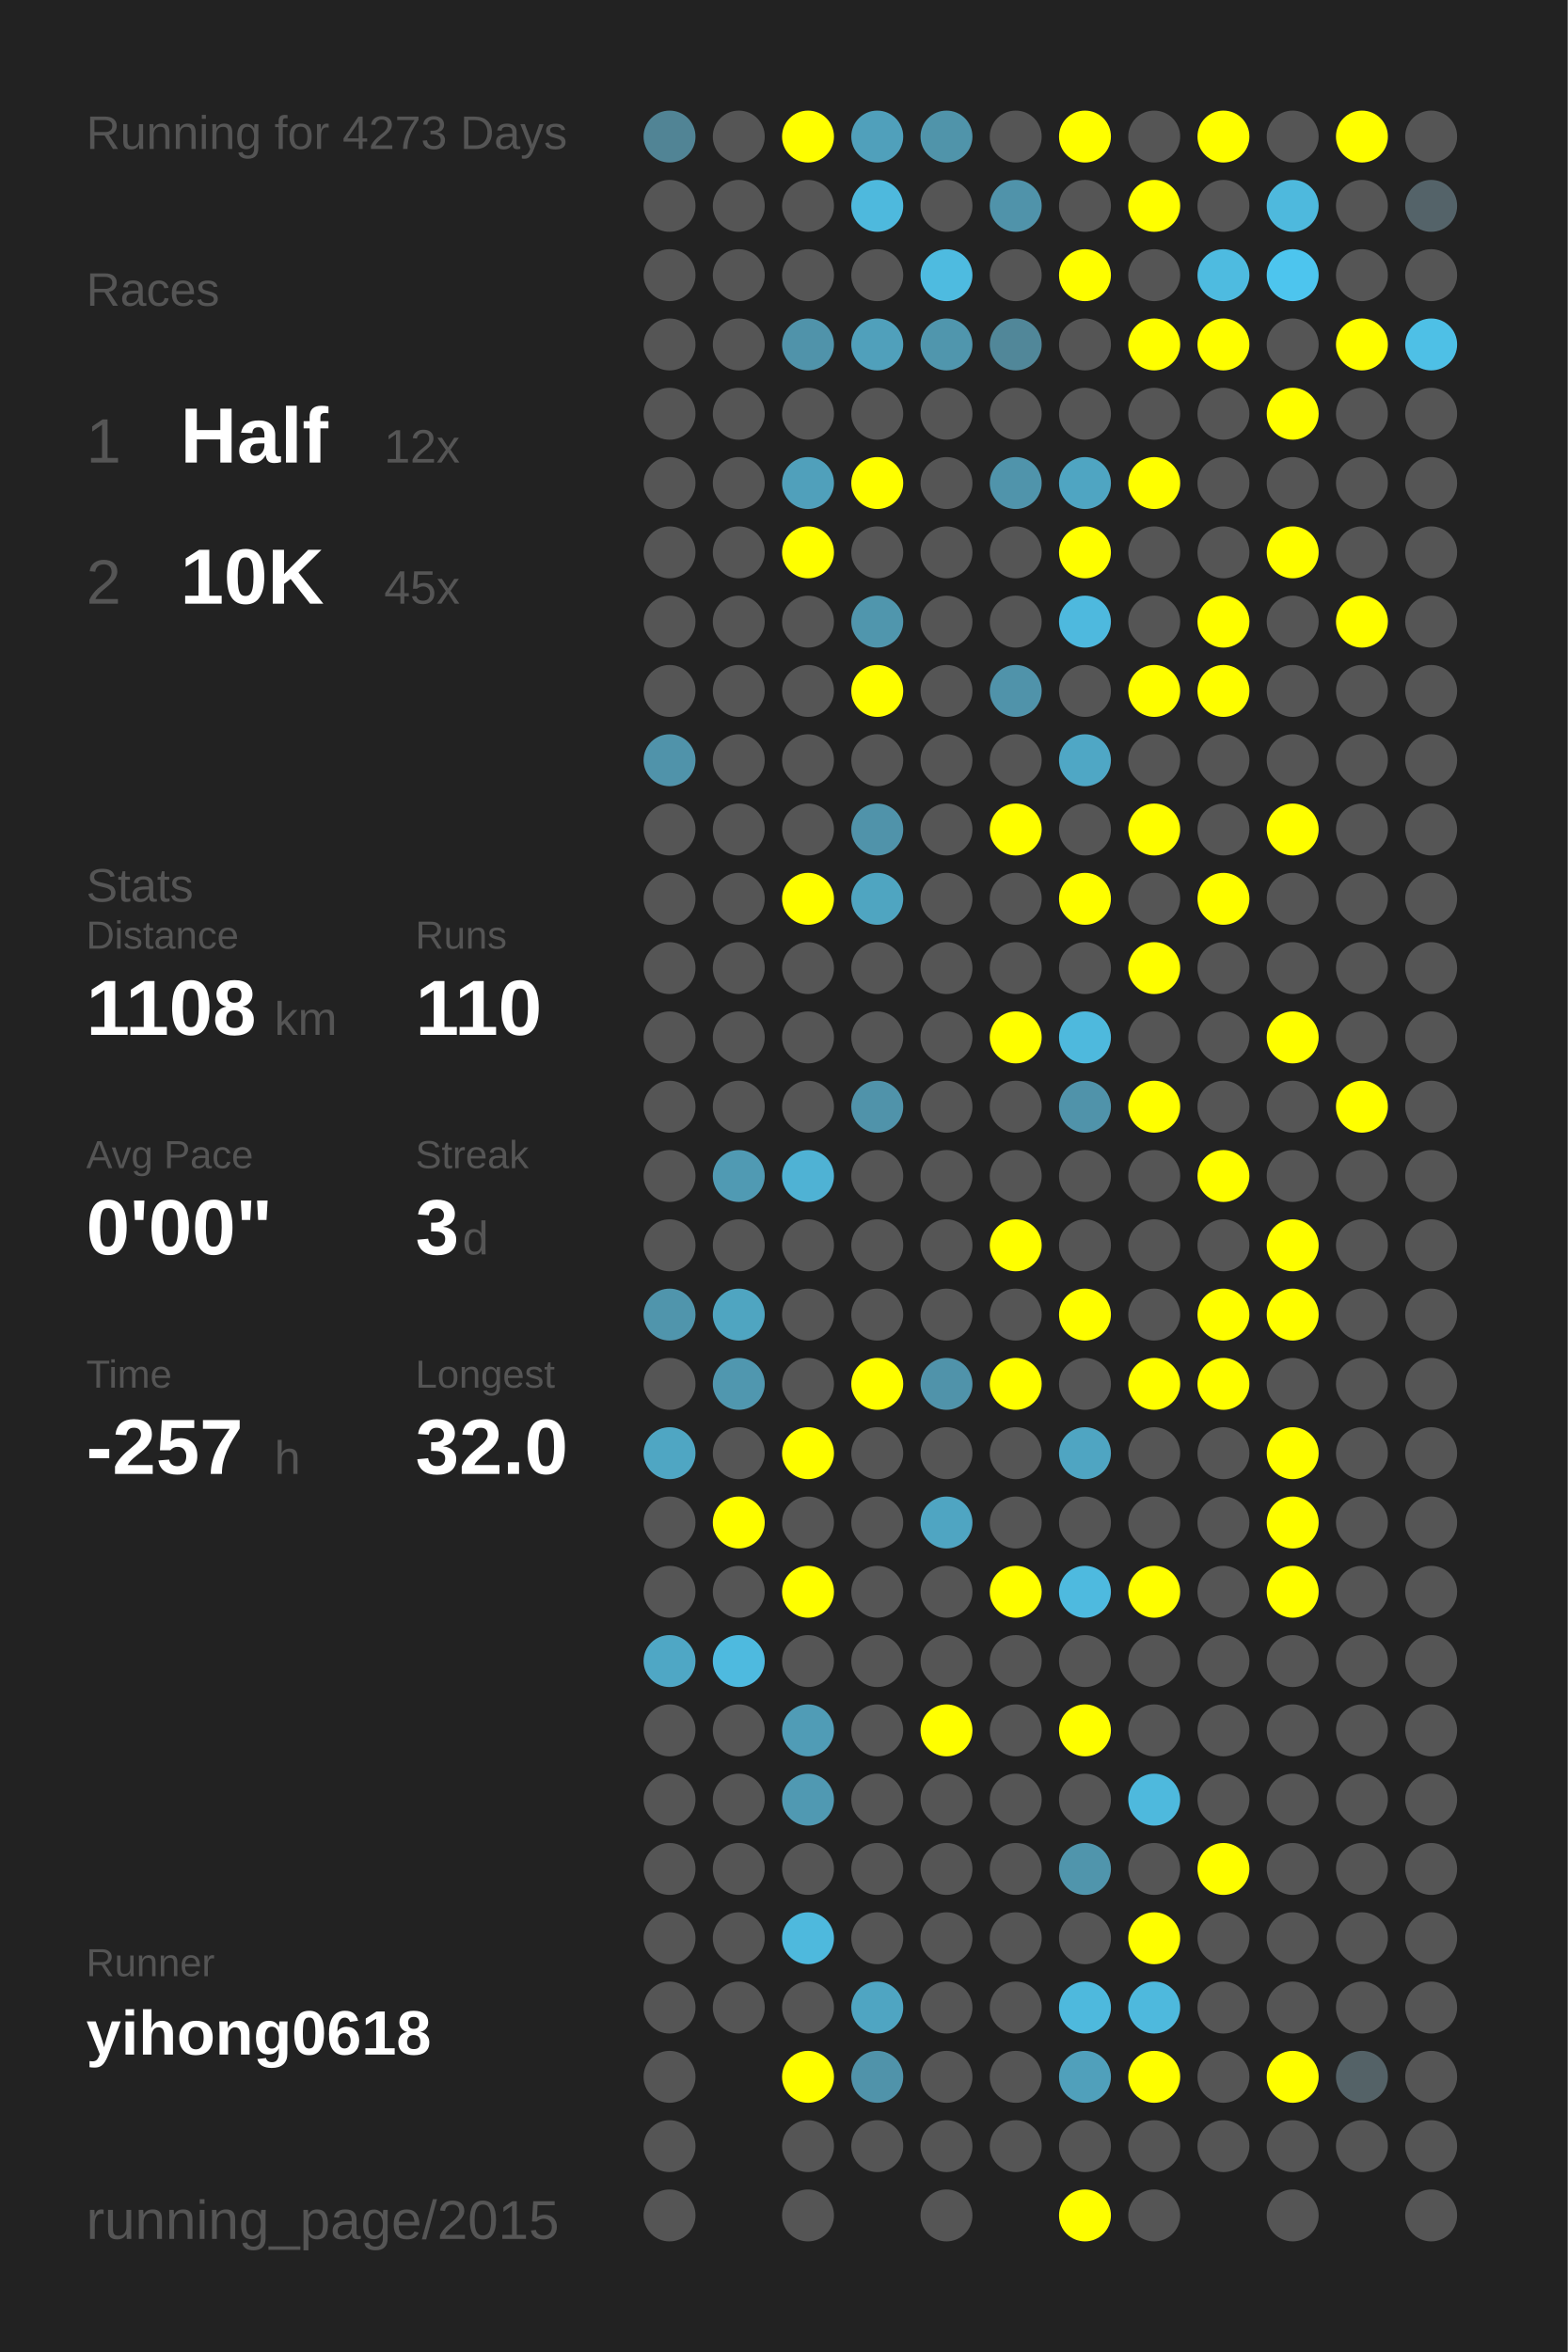
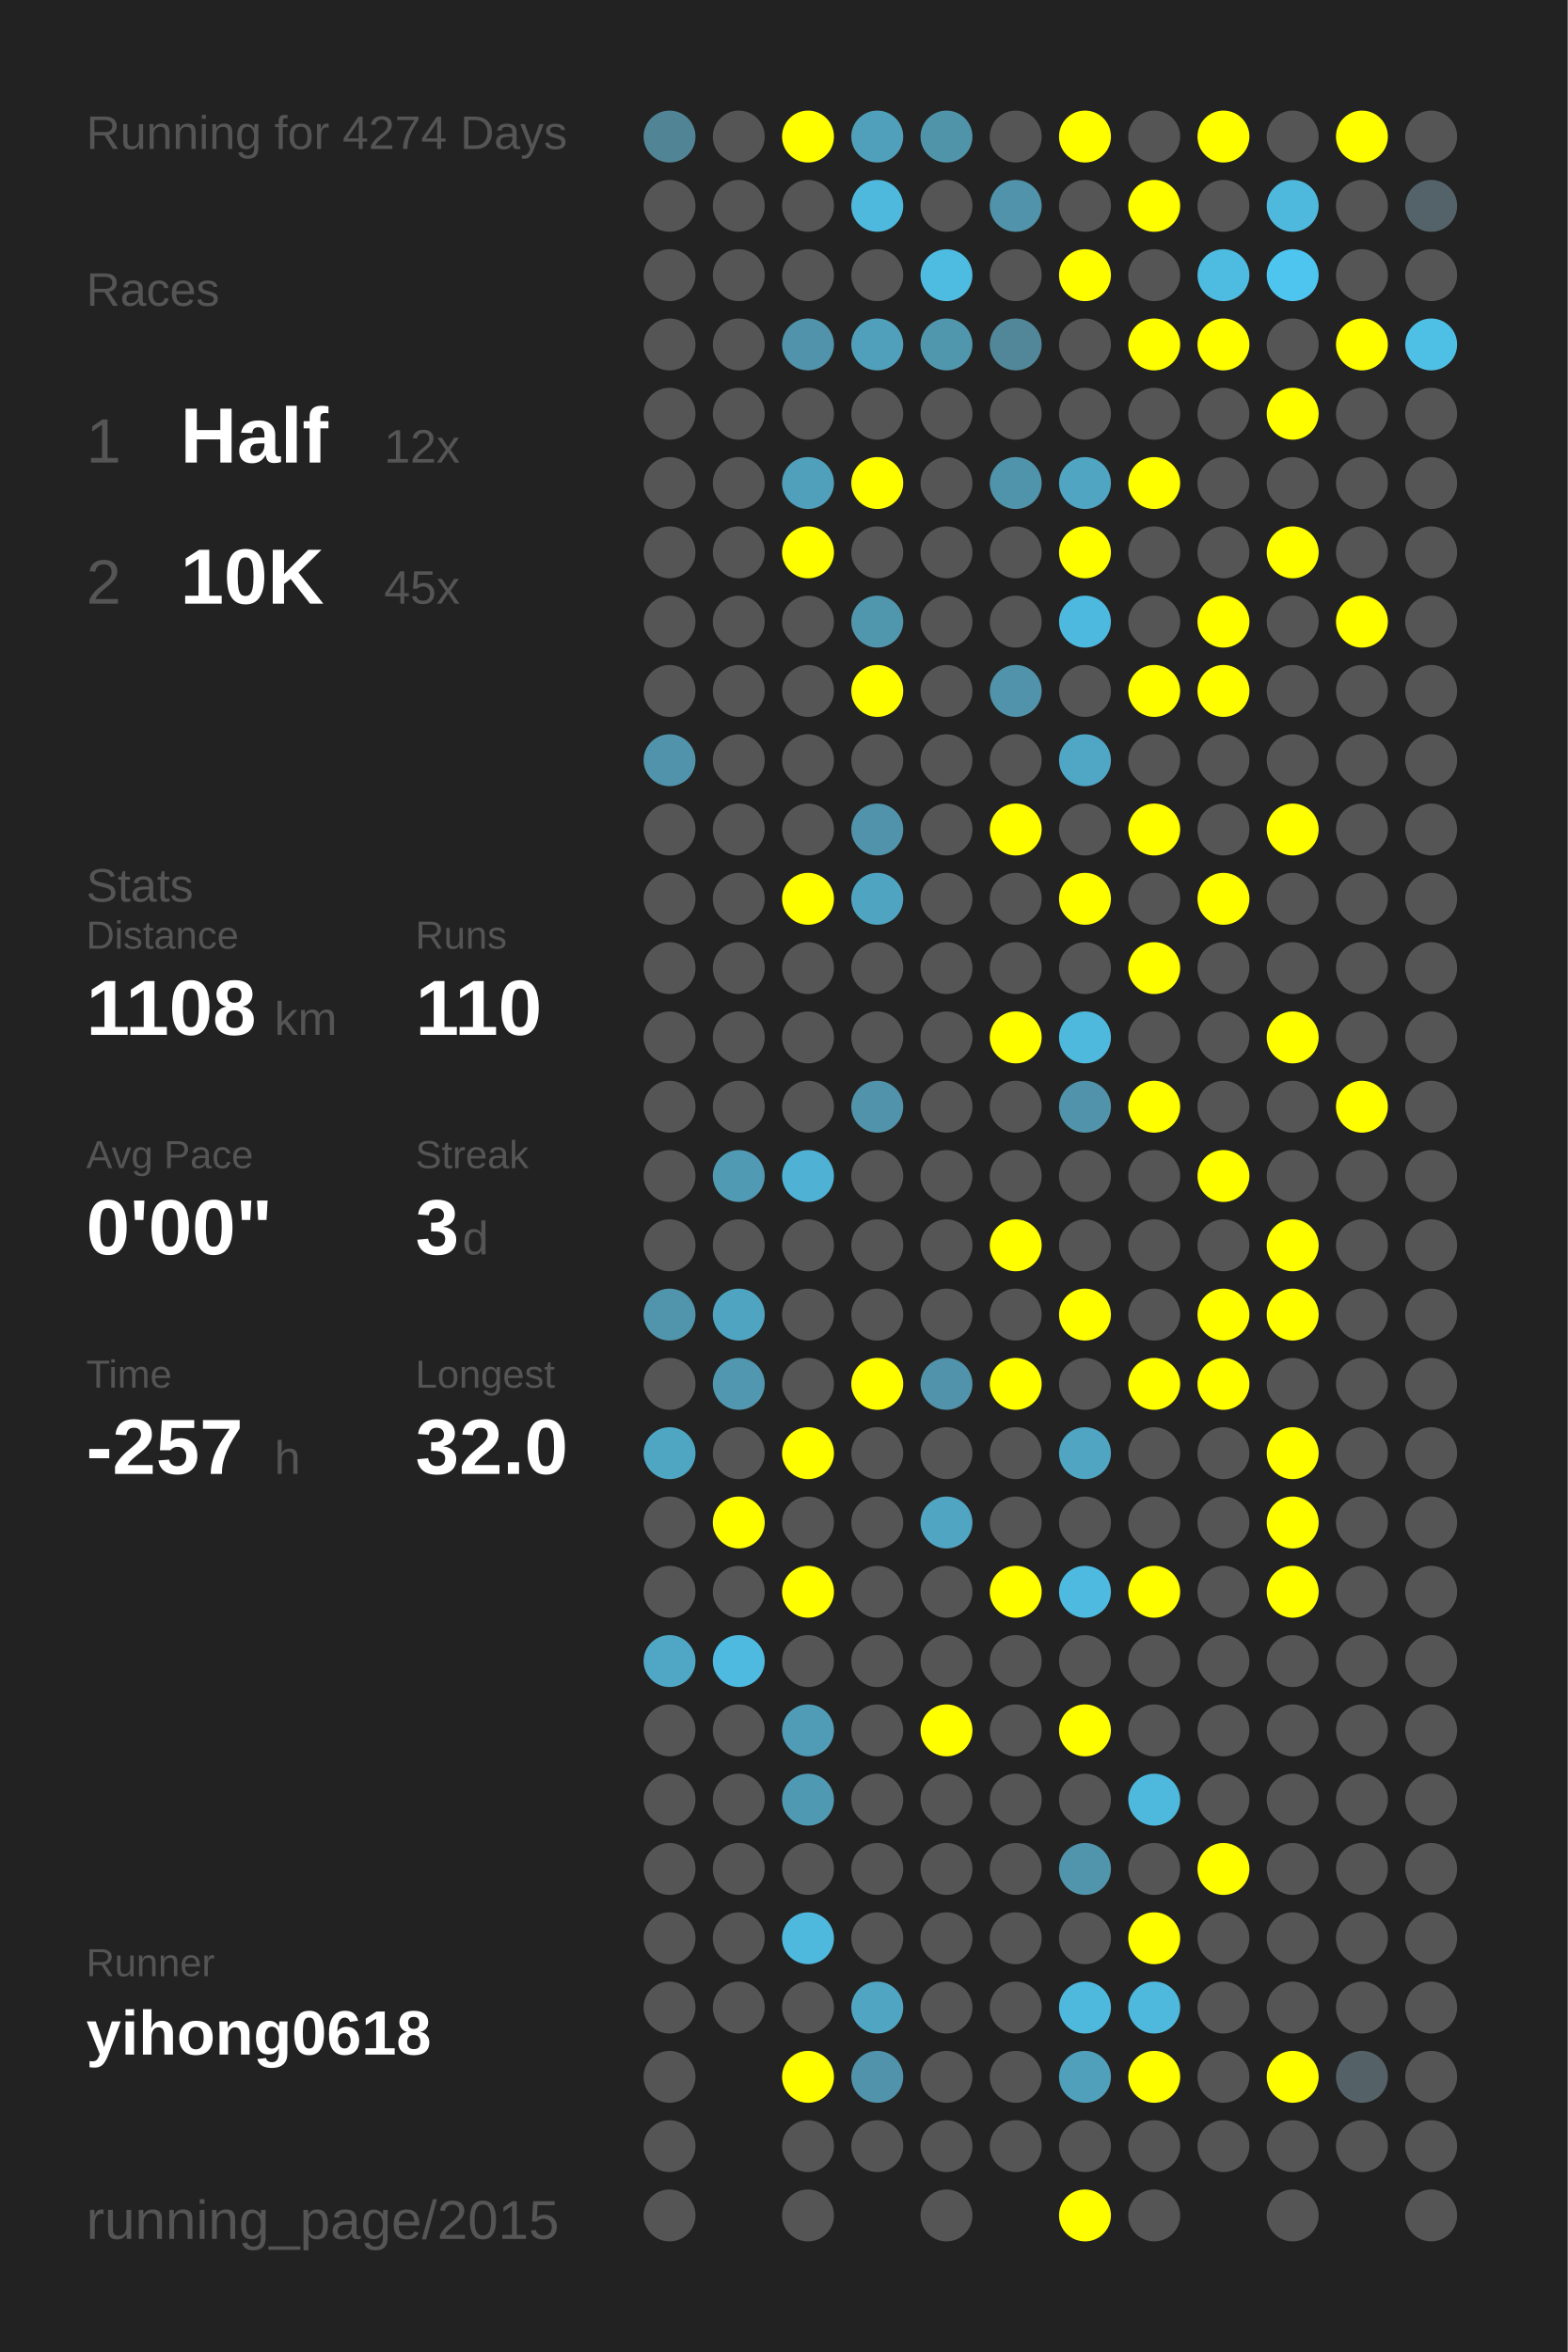
<svg xmlns="http://www.w3.org/2000/svg" baseProfile="full" height="300mm" version="1.1" viewBox="0,0,200,300" width="200mm">
  <defs />
  <rect fill="#222222" height="300" width="200" x="0" y="0" />
-   <text fill="#555555" style="font-size:6px; font-family:Arial;" x="11" y="19">Running for 4273 Days</text>
+   <text fill="#555555" style="font-size:6px; font-family:Arial;" x="11" y="19">Running for 4274 Days</text>
  <text fill="#555555" style="font-size:6px; font-family:Arial;" x="11" y="39">Races</text>
  <text fill="#555555" style="font-size:8px; font-family:Arial;" x="11" y="59">1</text>
  <text fill="#FFFFFF" style="font-size:10px; font-family:Arial; font-weight:bold;" x="23" y="59">Half</text>
  <text fill="#555555" style="font-size:6px; font-family:Arial;" x="49" y="59">12x</text>
  <text fill="#555555" style="font-size:8px; font-family:Arial;" x="11" y="77">2</text>
  <text fill="#FFFFFF" style="font-size:10px; font-family:Arial; font-weight:bold;" x="23" y="77">10K</text>
  <text fill="#555555" style="font-size:6px; font-family:Arial;" x="49" y="77">45x</text>
  <text fill="#555555" style="font-size:6px; font-family:Arial;" x="11" y="115">Stats</text>
  <text fill="#555555" style="font-size:5px; font-family:Arial;" x="11" y="121">Distance</text>
  <text fill="#FFFFFF" style="font-size:10px; font-family:Arial; font-weight:bold;" x="11" y="132">1108</text>
  <text fill="#555555" style="font-size:6px; font-family:Arial;" x="35" y="132">km</text>
  <text fill="#555555" style="font-size:5px; font-family:Arial;" x="53" y="121">Runs</text>
  <text fill="#FFFFFF" style="font-size:10px; font-family:Arial; font-weight:bold;" x="53" y="132">110</text>
  <text fill="#555555" style="font-size:5px; font-family:Arial;" x="11" y="149">Avg Pace</text>
  <text fill="#FFFFFF" style="font-size:10px; font-family:Arial; font-weight:bold;" x="11" y="160">0'00"</text>
  <text fill="#555555" style="font-size:5px; font-family:Arial;" x="53" y="149">Streak</text>
  <text fill="#FFFFFF" style="font-size:10px; font-family:Arial; font-weight:bold;" x="53" y="160">3</text>
  <text fill="#555555" style="font-size:6px; font-family:Arial;" x="59" y="160">d</text>
  <text fill="#555555" style="font-size:5px; font-family:Arial;" x="11" y="177">Time</text>
  <text fill="#FFFFFF" style="font-size:10px; font-family:Arial; font-weight:bold;" x="11" y="188">-257</text>
  <text fill="#555555" style="font-size:6px; font-family:Arial;" x="35" y="188">h</text>
  <text fill="#555555" style="font-size:5px; font-family:Arial;" x="53" y="177">Longest</text>
  <text fill="#FFFFFF" style="font-size:10px; font-family:Arial; font-weight:bold;" x="53" y="188">32.0</text>
  <text fill="#555555" style="font-size:5px; font-family:Arial;" x="11" y="252.065">Runner</text>
  <text fill="#FFFFFF" style="font-size:8px; font-family:Arial; font-weight:bold;" x="11" y="262.065">yihong0618</text>
  <text fill="#555555" style="font-size:7px; font-family:Arial;" x="11" y="285.581">running_page/2015</text>
  <circle cx="85.417" cy="17.419" fill="#518495" r="3.312" />
  <circle cx="85.417" cy="26.258" fill="#555555" r="3.312" />
  <circle cx="85.417" cy="35.097" fill="#555555" r="3.312" />
  <circle cx="85.417" cy="43.935" fill="#555555" r="3.312" />
  <circle cx="85.417" cy="52.774" fill="#555555" r="3.312" />
  <circle cx="85.417" cy="61.613" fill="#555555" r="3.312" />
  <circle cx="85.417" cy="70.452" fill="#555555" r="3.312" />
  <circle cx="85.417" cy="79.29" fill="#555555" r="3.312" />
  <circle cx="85.417" cy="88.129" fill="#555555" r="3.312" />
  <circle cx="85.417" cy="96.968" fill="#5093aa" r="3.312" />
  <circle cx="85.417" cy="105.806" fill="#555555" r="3.312" />
  <circle cx="85.417" cy="114.645" fill="#555555" r="3.312" />
  <circle cx="85.417" cy="123.484" fill="#555555" r="3.312" />
  <circle cx="85.417" cy="132.323" fill="#555555" r="3.312" />
  <circle cx="85.417" cy="141.161" fill="#555555" r="3.312" />
  <circle cx="85.417" cy="150" fill="#555555" r="3.312" />
  <circle cx="85.417" cy="158.839" fill="#555555" r="3.312" />
  <circle cx="85.417" cy="167.677" fill="#5095ac" r="3.312" />
  <circle cx="85.417" cy="176.516" fill="#555555" r="3.312" />
  <circle cx="85.417" cy="185.355" fill="#4fa6c3" r="3.312" />
  <circle cx="85.417" cy="194.194" fill="#555555" r="3.312" />
  <circle cx="85.417" cy="203.032" fill="#555555" r="3.312" />
  <circle cx="85.417" cy="211.871" fill="#4fa7c5" r="3.312" />
  <circle cx="85.417" cy="220.71" fill="#555555" r="3.312" />
  <circle cx="85.417" cy="229.548" fill="#555555" r="3.312" />
  <circle cx="85.417" cy="238.387" fill="#555555" r="3.312" />
  <circle cx="85.417" cy="247.226" fill="#555555" r="3.312" />
  <circle cx="85.417" cy="256.065" fill="#555555" r="3.312" />
  <circle cx="85.417" cy="264.903" fill="#555555" r="3.312" />
  <circle cx="85.417" cy="273.742" fill="#555555" r="3.312" />
  <circle cx="85.417" cy="282.581" fill="#555555" r="3.312" />
  <circle cx="94.25" cy="17.419" fill="#555555" r="3.312" />
  <circle cx="94.25" cy="26.258" fill="#555555" r="3.312" />
  <circle cx="94.25" cy="35.097" fill="#555555" r="3.312" />
  <circle cx="94.25" cy="43.935" fill="#555555" r="3.312" />
  <circle cx="94.25" cy="52.774" fill="#555555" r="3.312" />
  <circle cx="94.25" cy="61.613" fill="#555555" r="3.312" />
  <circle cx="94.25" cy="70.452" fill="#555555" r="3.312" />
  <circle cx="94.25" cy="79.29" fill="#555555" r="3.312" />
  <circle cx="94.25" cy="88.129" fill="#555555" r="3.312" />
  <circle cx="94.25" cy="96.968" fill="#555555" r="3.312" />
  <circle cx="94.25" cy="105.806" fill="#555555" r="3.312" />
  <circle cx="94.25" cy="114.645" fill="#555555" r="3.312" />
  <circle cx="94.25" cy="123.484" fill="#555555" r="3.312" />
  <circle cx="94.25" cy="132.323" fill="#555555" r="3.312" />
  <circle cx="94.25" cy="141.161" fill="#555555" r="3.312" />
  <circle cx="94.25" cy="150" fill="#509ab3" r="3.312" />
  <circle cx="94.25" cy="158.839" fill="#555555" r="3.312" />
  <circle cx="94.25" cy="167.677" fill="#4fa5c1" r="3.312" />
  <circle cx="94.25" cy="176.516" fill="#5097af" r="3.312" />
  <circle cx="94.25" cy="185.355" fill="#555555" r="3.312" />
  <circle cx="94.25" cy="194.194" fill="#FFFF00" r="3.312" />
  <circle cx="94.25" cy="203.032" fill="#555555" r="3.312" />
  <circle cx="94.25" cy="211.871" fill="#4ebadf" r="3.312" />
  <circle cx="94.25" cy="220.71" fill="#555555" r="3.312" />
  <circle cx="94.25" cy="229.548" fill="#555555" r="3.312" />
  <circle cx="94.25" cy="238.387" fill="#555555" r="3.312" />
  <circle cx="94.25" cy="247.226" fill="#555555" r="3.312" />
  <circle cx="94.25" cy="256.065" fill="#555555" r="3.312" />
  <circle cx="103.083" cy="17.419" fill="#FFFF00" r="3.312" />
  <circle cx="103.083" cy="26.258" fill="#555555" r="3.312" />
  <circle cx="103.083" cy="35.097" fill="#555555" r="3.312" />
  <circle cx="103.083" cy="43.935" fill="#5093aa" r="3.312" />
  <circle cx="103.083" cy="52.774" fill="#555555" r="3.312" />
  <circle cx="103.083" cy="61.613" fill="#50a0bb" r="3.312" />
  <circle cx="103.083" cy="70.452" fill="#FFFF00" r="3.312" />
  <circle cx="103.083" cy="79.29" fill="#555555" r="3.312" />
  <circle cx="103.083" cy="88.129" fill="#555555" r="3.312" />
  <circle cx="103.083" cy="96.968" fill="#555555" r="3.312" />
  <circle cx="103.083" cy="105.806" fill="#555555" r="3.312" />
  <circle cx="103.083" cy="114.645" fill="#FFFF00" r="3.312" />
  <circle cx="103.083" cy="123.484" fill="#555555" r="3.312" />
  <circle cx="103.083" cy="132.323" fill="#555555" r="3.312" />
  <circle cx="103.083" cy="141.161" fill="#555555" r="3.312" />
  <circle cx="103.083" cy="150" fill="#4fb2d4" r="3.312" />
  <circle cx="103.083" cy="158.839" fill="#555555" r="3.312" />
  <circle cx="103.083" cy="167.677" fill="#555555" r="3.312" />
  <circle cx="103.083" cy="176.516" fill="#555555" r="3.312" />
  <circle cx="103.083" cy="185.355" fill="#FFFF00" r="3.312" />
  <circle cx="103.083" cy="194.194" fill="#555555" r="3.312" />
  <circle cx="103.083" cy="203.032" fill="#FFFF00" r="3.312" />
  <circle cx="103.083" cy="211.871" fill="#555555" r="3.312" />
  <circle cx="103.083" cy="220.71" fill="#509cb6" r="3.312" />
  <circle cx="103.083" cy="229.548" fill="#5099b2" r="3.312" />
  <circle cx="103.083" cy="238.387" fill="#555555" r="3.312" />
  <circle cx="103.083" cy="247.226" fill="#4eb9dd" r="3.312" />
  <circle cx="103.083" cy="256.065" fill="#555555" r="3.312" />
  <circle cx="103.083" cy="264.903" fill="#FFFF00" r="3.312" />
  <circle cx="103.083" cy="273.742" fill="#555555" r="3.312" />
  <circle cx="103.083" cy="282.581" fill="#555555" r="3.312" />
  <circle cx="111.917" cy="17.419" fill="#50a0bb" r="3.312" />
  <circle cx="111.917" cy="26.258" fill="#4eb9dd" r="3.312" />
  <circle cx="111.917" cy="35.097" fill="#555555" r="3.312" />
  <circle cx="111.917" cy="43.935" fill="#50a0bb" r="3.312" />
  <circle cx="111.917" cy="52.774" fill="#555555" r="3.312" />
  <circle cx="111.917" cy="61.613" fill="#FFFF00" r="3.312" />
  <circle cx="111.917" cy="70.452" fill="#555555" r="3.312" />
  <circle cx="111.917" cy="79.29" fill="#5096ad" r="3.312" />
  <circle cx="111.917" cy="88.129" fill="#FFFF00" r="3.312" />
  <circle cx="111.917" cy="96.968" fill="#555555" r="3.312" />
  <circle cx="111.917" cy="105.806" fill="#5093aa" r="3.312" />
  <circle cx="111.917" cy="114.645" fill="#4fa5c1" r="3.312" />
  <circle cx="111.917" cy="123.484" fill="#555555" r="3.312" />
  <circle cx="111.917" cy="132.323" fill="#555555" r="3.312" />
  <circle cx="111.917" cy="141.161" fill="#5093aa" r="3.312" />
  <circle cx="111.917" cy="150" fill="#555555" r="3.312" />
  <circle cx="111.917" cy="158.839" fill="#555555" r="3.312" />
  <circle cx="111.917" cy="167.677" fill="#555555" r="3.312" />
  <circle cx="111.917" cy="176.516" fill="#FFFF00" r="3.312" />
  <circle cx="111.917" cy="185.355" fill="#555555" r="3.312" />
  <circle cx="111.917" cy="194.194" fill="#555555" r="3.312" />
  <circle cx="111.917" cy="203.032" fill="#555555" r="3.312" />
  <circle cx="111.917" cy="211.871" fill="#555555" r="3.312" />
  <circle cx="111.917" cy="220.71" fill="#555555" r="3.312" />
  <circle cx="111.917" cy="229.548" fill="#555555" r="3.312" />
  <circle cx="111.917" cy="238.387" fill="#555555" r="3.312" />
  <circle cx="111.917" cy="247.226" fill="#555555" r="3.312" />
  <circle cx="111.917" cy="256.065" fill="#4fa5c2" r="3.312" />
  <circle cx="111.917" cy="264.903" fill="#5093aa" r="3.312" />
  <circle cx="111.917" cy="273.742" fill="#555555" r="3.312" />
  <circle cx="120.75" cy="17.419" fill="#5094aa" r="3.312" />
  <circle cx="120.75" cy="26.258" fill="#555555" r="3.312" />
  <circle cx="120.75" cy="35.097" fill="#4ebbe0" r="3.312" />
  <circle cx="120.75" cy="43.935" fill="#5096ad" r="3.312" />
  <circle cx="120.75" cy="52.774" fill="#555555" r="3.312" />
  <circle cx="120.75" cy="61.613" fill="#555555" r="3.312" />
  <circle cx="120.75" cy="70.452" fill="#555555" r="3.312" />
  <circle cx="120.75" cy="79.29" fill="#555555" r="3.312" />
  <circle cx="120.75" cy="88.129" fill="#555555" r="3.312" />
  <circle cx="120.75" cy="96.968" fill="#555555" r="3.312" />
  <circle cx="120.75" cy="105.806" fill="#555555" r="3.312" />
  <circle cx="120.75" cy="114.645" fill="#555555" r="3.312" />
  <circle cx="120.75" cy="123.484" fill="#555555" r="3.312" />
  <circle cx="120.75" cy="132.323" fill="#555555" r="3.312" />
  <circle cx="120.75" cy="141.161" fill="#555555" r="3.312" />
  <circle cx="120.75" cy="150" fill="#555555" r="3.312" />
  <circle cx="120.75" cy="158.839" fill="#555555" r="3.312" />
  <circle cx="120.75" cy="167.677" fill="#555555" r="3.312" />
  <circle cx="120.75" cy="176.516" fill="#5093aa" r="3.312" />
  <circle cx="120.75" cy="185.355" fill="#555555" r="3.312" />
  <circle cx="120.75" cy="194.194" fill="#4fa5c2" r="3.312" />
  <circle cx="120.75" cy="203.032" fill="#555555" r="3.312" />
  <circle cx="120.75" cy="211.871" fill="#555555" r="3.312" />
  <circle cx="120.75" cy="220.71" fill="#FFFF00" r="3.312" />
  <circle cx="120.75" cy="229.548" fill="#555555" r="3.312" />
  <circle cx="120.75" cy="238.387" fill="#555555" r="3.312" />
  <circle cx="120.75" cy="247.226" fill="#555555" r="3.312" />
  <circle cx="120.75" cy="256.065" fill="#555555" r="3.312" />
  <circle cx="120.75" cy="264.903" fill="#555555" r="3.312" />
  <circle cx="120.75" cy="273.742" fill="#555555" r="3.312" />
  <circle cx="120.75" cy="282.581" fill="#555555" r="3.312" />
  <circle cx="129.583" cy="17.419" fill="#555555" r="3.312" />
  <circle cx="129.583" cy="26.258" fill="#5093aa" r="3.312" />
  <circle cx="129.583" cy="35.097" fill="#555555" r="3.312" />
  <circle cx="129.583" cy="43.935" fill="#518799" r="3.312" />
  <circle cx="129.583" cy="52.774" fill="#555555" r="3.312" />
  <circle cx="129.583" cy="61.613" fill="#5094ab" r="3.312" />
  <circle cx="129.583" cy="70.452" fill="#555555" r="3.312" />
  <circle cx="129.583" cy="79.29" fill="#555555" r="3.312" />
  <circle cx="129.583" cy="88.129" fill="#5093aa" r="3.312" />
  <circle cx="129.583" cy="96.968" fill="#555555" r="3.312" />
  <circle cx="129.583" cy="105.806" fill="#FFFF00" r="3.312" />
  <circle cx="129.583" cy="114.645" fill="#555555" r="3.312" />
  <circle cx="129.583" cy="123.484" fill="#555555" r="3.312" />
  <circle cx="129.583" cy="132.323" fill="#FFFF00" r="3.312" />
  <circle cx="129.583" cy="141.161" fill="#555555" r="3.312" />
  <circle cx="129.583" cy="150" fill="#555555" r="3.312" />
  <circle cx="129.583" cy="158.839" fill="#FFFF00" r="3.312" />
  <circle cx="129.583" cy="167.677" fill="#555555" r="3.312" />
  <circle cx="129.583" cy="176.516" fill="#FFFF00" r="3.312" />
  <circle cx="129.583" cy="185.355" fill="#555555" r="3.312" />
  <circle cx="129.583" cy="194.194" fill="#555555" r="3.312" />
  <circle cx="129.583" cy="203.032" fill="#FFFF00" r="3.312" />
  <circle cx="129.583" cy="211.871" fill="#555555" r="3.312" />
  <circle cx="129.583" cy="220.71" fill="#555555" r="3.312" />
  <circle cx="129.583" cy="229.548" fill="#555555" r="3.312" />
  <circle cx="129.583" cy="238.387" fill="#555555" r="3.312" />
  <circle cx="129.583" cy="247.226" fill="#555555" r="3.312" />
  <circle cx="129.583" cy="256.065" fill="#555555" r="3.312" />
  <circle cx="129.583" cy="264.903" fill="#555555" r="3.312" />
  <circle cx="129.583" cy="273.742" fill="#555555" r="3.312" />
  <circle cx="138.417" cy="17.419" fill="#FFFF00" r="3.312" />
  <circle cx="138.417" cy="26.258" fill="#555555" r="3.312" />
  <circle cx="138.417" cy="35.097" fill="#FFFF00" r="3.312" />
  <circle cx="138.417" cy="43.935" fill="#555555" r="3.312" />
  <circle cx="138.417" cy="52.774" fill="#555555" r="3.312" />
  <circle cx="138.417" cy="61.613" fill="#4fa5c2" r="3.312" />
  <circle cx="138.417" cy="70.452" fill="#FFFF00" r="3.312" />
  <circle cx="138.417" cy="79.29" fill="#4eb9de" r="3.312" />
  <circle cx="138.417" cy="88.129" fill="#555555" r="3.312" />
  <circle cx="138.417" cy="96.968" fill="#4fa7c5" r="3.312" />
  <circle cx="138.417" cy="105.806" fill="#555555" r="3.312" />
  <circle cx="138.417" cy="114.645" fill="#FFFF00" r="3.312" />
  <circle cx="138.417" cy="123.484" fill="#555555" r="3.312" />
  <circle cx="138.417" cy="132.323" fill="#4eb9dd" r="3.312" />
  <circle cx="138.417" cy="141.161" fill="#5093aa" r="3.312" />
  <circle cx="138.417" cy="150" fill="#555555" r="3.312" />
  <circle cx="138.417" cy="158.839" fill="#555555" r="3.312" />
  <circle cx="138.417" cy="167.677" fill="#FFFF00" r="3.312" />
  <circle cx="138.417" cy="176.516" fill="#555555" r="3.312" />
  <circle cx="138.417" cy="185.355" fill="#4fa5c2" r="3.312" />
  <circle cx="138.417" cy="194.194" fill="#555555" r="3.312" />
  <circle cx="138.417" cy="203.032" fill="#4ebadf" r="3.312" />
  <circle cx="138.417" cy="211.871" fill="#555555" r="3.312" />
  <circle cx="138.417" cy="220.71" fill="#FFFF00" r="3.312" />
  <circle cx="138.417" cy="229.548" fill="#555555" r="3.312" />
  <circle cx="138.417" cy="238.387" fill="#5095ac" r="3.312" />
  <circle cx="138.417" cy="247.226" fill="#555555" r="3.312" />
  <circle cx="138.417" cy="256.065" fill="#4eb9dd" r="3.312" />
  <circle cx="138.417" cy="264.903" fill="#50a0bb" r="3.312" />
  <circle cx="138.417" cy="273.742" fill="#555555" r="3.312" />
  <circle cx="138.417" cy="282.581" fill="#FFFF00" r="3.312" />
  <circle cx="147.25" cy="17.419" fill="#555555" r="3.312" />
  <circle cx="147.25" cy="26.258" fill="#FFFF00" r="3.312" />
  <circle cx="147.25" cy="35.097" fill="#555555" r="3.312" />
  <circle cx="147.25" cy="43.935" fill="#FFFF00" r="3.312" />
  <circle cx="147.25" cy="52.774" fill="#555555" r="3.312" />
  <circle cx="147.25" cy="61.613" fill="#FFFF00" r="3.312" />
  <circle cx="147.25" cy="70.452" fill="#555555" r="3.312" />
  <circle cx="147.25" cy="79.29" fill="#555555" r="3.312" />
  <circle cx="147.25" cy="88.129" fill="#FFFF00" r="3.312" />
  <circle cx="147.25" cy="96.968" fill="#555555" r="3.312" />
  <circle cx="147.25" cy="105.806" fill="#FFFF00" r="3.312" />
  <circle cx="147.25" cy="114.645" fill="#555555" r="3.312" />
  <circle cx="147.25" cy="123.484" fill="#FFFF00" r="3.312" />
  <circle cx="147.25" cy="132.323" fill="#555555" r="3.312" />
  <circle cx="147.25" cy="141.161" fill="#FFFF00" r="3.312" />
  <circle cx="147.25" cy="150" fill="#555555" r="3.312" />
  <circle cx="147.25" cy="158.839" fill="#555555" r="3.312" />
  <circle cx="147.25" cy="167.677" fill="#555555" r="3.312" />
  <circle cx="147.25" cy="176.516" fill="#FFFF00" r="3.312" />
  <circle cx="147.25" cy="185.355" fill="#555555" r="3.312" />
  <circle cx="147.25" cy="194.194" fill="#555555" r="3.312" />
  <circle cx="147.25" cy="203.032" fill="#FFFF00" r="3.312" />
  <circle cx="147.25" cy="211.871" fill="#555555" r="3.312" />
  <circle cx="147.25" cy="220.71" fill="#555555" r="3.312" />
  <circle cx="147.25" cy="229.548" fill="#4eb9dd" r="3.312" />
  <circle cx="147.25" cy="238.387" fill="#555555" r="3.312" />
  <circle cx="147.25" cy="247.226" fill="#FFFF00" r="3.312" />
  <circle cx="147.25" cy="256.065" fill="#4eb9dd" r="3.312" />
  <circle cx="147.25" cy="264.903" fill="#FFFF00" r="3.312" />
  <circle cx="147.25" cy="273.742" fill="#555555" r="3.312" />
  <circle cx="147.25" cy="282.581" fill="#555555" r="3.312" />
  <circle cx="156.083" cy="17.419" fill="#FFFF00" r="3.312" />
  <circle cx="156.083" cy="26.258" fill="#555555" r="3.312" />
  <circle cx="156.083" cy="35.097" fill="#4ebbe0" r="3.312" />
  <circle cx="156.083" cy="43.935" fill="#FFFF00" r="3.312" />
  <circle cx="156.083" cy="52.774" fill="#555555" r="3.312" />
  <circle cx="156.083" cy="61.613" fill="#555555" r="3.312" />
  <circle cx="156.083" cy="70.452" fill="#555555" r="3.312" />
  <circle cx="156.083" cy="79.29" fill="#FFFF00" r="3.312" />
  <circle cx="156.083" cy="88.129" fill="#FFFF00" r="3.312" />
  <circle cx="156.083" cy="96.968" fill="#555555" r="3.312" />
  <circle cx="156.083" cy="105.806" fill="#555555" r="3.312" />
  <circle cx="156.083" cy="114.645" fill="#FFFF00" r="3.312" />
  <circle cx="156.083" cy="123.484" fill="#555555" r="3.312" />
  <circle cx="156.083" cy="132.323" fill="#555555" r="3.312" />
  <circle cx="156.083" cy="141.161" fill="#555555" r="3.312" />
  <circle cx="156.083" cy="150" fill="#FFFF00" r="3.312" />
  <circle cx="156.083" cy="158.839" fill="#555555" r="3.312" />
  <circle cx="156.083" cy="167.677" fill="#FFFF00" r="3.312" />
  <circle cx="156.083" cy="176.516" fill="#FFFF00" r="3.312" />
  <circle cx="156.083" cy="185.355" fill="#555555" r="3.312" />
  <circle cx="156.083" cy="194.194" fill="#555555" r="3.312" />
  <circle cx="156.083" cy="203.032" fill="#555555" r="3.312" />
  <circle cx="156.083" cy="211.871" fill="#555555" r="3.312" />
  <circle cx="156.083" cy="220.71" fill="#555555" r="3.312" />
  <circle cx="156.083" cy="229.548" fill="#555555" r="3.312" />
  <circle cx="156.083" cy="238.387" fill="#FFFF00" r="3.312" />
  <circle cx="156.083" cy="247.226" fill="#555555" r="3.312" />
  <circle cx="156.083" cy="256.065" fill="#555555" r="3.312" />
  <circle cx="156.083" cy="264.903" fill="#555555" r="3.312" />
  <circle cx="156.083" cy="273.742" fill="#555555" r="3.312" />
  <circle cx="164.917" cy="17.419" fill="#555555" r="3.312" />
  <circle cx="164.917" cy="26.258" fill="#4eb9dd" r="3.312" />
  <circle cx="164.917" cy="35.097" fill="#4dc5ee" r="3.312" />
  <circle cx="164.917" cy="43.935" fill="#555555" r="3.312" />
  <circle cx="164.917" cy="52.774" fill="#FFFF00" r="3.312" />
  <circle cx="164.917" cy="61.613" fill="#555555" r="3.312" />
  <circle cx="164.917" cy="70.452" fill="#FFFF00" r="3.312" />
  <circle cx="164.917" cy="79.29" fill="#555555" r="3.312" />
  <circle cx="164.917" cy="88.129" fill="#555555" r="3.312" />
  <circle cx="164.917" cy="96.968" fill="#555555" r="3.312" />
  <circle cx="164.917" cy="105.806" fill="#FFFF00" r="3.312" />
  <circle cx="164.917" cy="114.645" fill="#555555" r="3.312" />
  <circle cx="164.917" cy="123.484" fill="#555555" r="3.312" />
  <circle cx="164.917" cy="132.323" fill="#FFFF00" r="3.312" />
  <circle cx="164.917" cy="141.161" fill="#555555" r="3.312" />
  <circle cx="164.917" cy="150" fill="#555555" r="3.312" />
  <circle cx="164.917" cy="158.839" fill="#FFFF00" r="3.312" />
  <circle cx="164.917" cy="167.677" fill="#FFFF00" r="3.312" />
  <circle cx="164.917" cy="176.516" fill="#555555" r="3.312" />
  <circle cx="164.917" cy="185.355" fill="#FFFF00" r="3.312" />
  <circle cx="164.917" cy="194.194" fill="#FFFF00" r="3.312" />
  <circle cx="164.917" cy="203.032" fill="#FFFF00" r="3.312" />
  <circle cx="164.917" cy="211.871" fill="#555555" r="3.312" />
  <circle cx="164.917" cy="220.71" fill="#555555" r="3.312" />
  <circle cx="164.917" cy="229.548" fill="#555555" r="3.312" />
  <circle cx="164.917" cy="238.387" fill="#555555" r="3.312" />
  <circle cx="164.917" cy="247.226" fill="#555555" r="3.312" />
  <circle cx="164.917" cy="256.065" fill="#555555" r="3.312" />
  <circle cx="164.917" cy="264.903" fill="#FFFF00" r="3.312" />
  <circle cx="164.917" cy="273.742" fill="#555555" r="3.312" />
  <circle cx="164.917" cy="282.581" fill="#555555" r="3.312" />
  <circle cx="173.75" cy="17.419" fill="#FFFF00" r="3.312" />
  <circle cx="173.75" cy="26.258" fill="#555555" r="3.312" />
  <circle cx="173.75" cy="35.097" fill="#555555" r="3.312" />
  <circle cx="173.75" cy="43.935" fill="#FFFF00" r="3.312" />
  <circle cx="173.75" cy="52.774" fill="#555555" r="3.312" />
  <circle cx="173.75" cy="61.613" fill="#555555" r="3.312" />
  <circle cx="173.75" cy="70.452" fill="#555555" r="3.312" />
  <circle cx="173.75" cy="79.29" fill="#FFFF00" r="3.312" />
  <circle cx="173.75" cy="88.129" fill="#555555" r="3.312" />
  <circle cx="173.75" cy="96.968" fill="#555555" r="3.312" />
  <circle cx="173.75" cy="105.806" fill="#555555" r="3.312" />
  <circle cx="173.75" cy="114.645" fill="#555555" r="3.312" />
  <circle cx="173.75" cy="123.484" fill="#555555" r="3.312" />
  <circle cx="173.75" cy="132.323" fill="#555555" r="3.312" />
  <circle cx="173.75" cy="141.161" fill="#FFFF00" r="3.312" />
  <circle cx="173.75" cy="150" fill="#555555" r="3.312" />
  <circle cx="173.75" cy="158.839" fill="#555555" r="3.312" />
  <circle cx="173.75" cy="167.677" fill="#555555" r="3.312" />
  <circle cx="173.75" cy="176.516" fill="#555555" r="3.312" />
  <circle cx="173.75" cy="185.355" fill="#555555" r="3.312" />
  <circle cx="173.75" cy="194.194" fill="#555555" r="3.312" />
  <circle cx="173.75" cy="203.032" fill="#555555" r="3.312" />
  <circle cx="173.75" cy="211.871" fill="#555555" r="3.312" />
  <circle cx="173.75" cy="220.71" fill="#555555" r="3.312" />
  <circle cx="173.75" cy="229.548" fill="#555555" r="3.312" />
  <circle cx="173.75" cy="238.387" fill="#555555" r="3.312" />
  <circle cx="173.75" cy="247.226" fill="#555555" r="3.312" />
  <circle cx="173.75" cy="256.065" fill="#555555" r="3.312" />
  <circle cx="173.75" cy="264.903" fill="#546267" r="3.312" />
  <circle cx="173.75" cy="273.742" fill="#555555" r="3.312" />
  <circle cx="182.583" cy="17.419" fill="#555555" r="3.312" />
  <circle cx="182.583" cy="26.258" fill="#546369" r="3.312" />
  <circle cx="182.583" cy="35.097" fill="#555555" r="3.312" />
  <circle cx="182.583" cy="43.935" fill="#4ec0e6" r="3.312" />
  <circle cx="182.583" cy="52.774" fill="#555555" r="3.312" />
  <circle cx="182.583" cy="61.613" fill="#555555" r="3.312" />
  <circle cx="182.583" cy="70.452" fill="#555555" r="3.312" />
  <circle cx="182.583" cy="79.29" fill="#555555" r="3.312" />
  <circle cx="182.583" cy="88.129" fill="#555555" r="3.312" />
  <circle cx="182.583" cy="96.968" fill="#555555" r="3.312" />
  <circle cx="182.583" cy="105.806" fill="#555555" r="3.312" />
  <circle cx="182.583" cy="114.645" fill="#555555" r="3.312" />
  <circle cx="182.583" cy="123.484" fill="#555555" r="3.312" />
  <circle cx="182.583" cy="132.323" fill="#555555" r="3.312" />
  <circle cx="182.583" cy="141.161" fill="#555555" r="3.312" />
  <circle cx="182.583" cy="150" fill="#555555" r="3.312" />
  <circle cx="182.583" cy="158.839" fill="#555555" r="3.312" />
  <circle cx="182.583" cy="167.677" fill="#555555" r="3.312" />
  <circle cx="182.583" cy="176.516" fill="#555555" r="3.312" />
  <circle cx="182.583" cy="185.355" fill="#555555" r="3.312" />
  <circle cx="182.583" cy="194.194" fill="#555555" r="3.312" />
  <circle cx="182.583" cy="203.032" fill="#555555" r="3.312" />
  <circle cx="182.583" cy="211.871" fill="#555555" r="3.312" />
  <circle cx="182.583" cy="220.71" fill="#555555" r="3.312" />
  <circle cx="182.583" cy="229.548" fill="#555555" r="3.312" />
  <circle cx="182.583" cy="238.387" fill="#555555" r="3.312" />
  <circle cx="182.583" cy="247.226" fill="#555555" r="3.312" />
  <circle cx="182.583" cy="256.065" fill="#555555" r="3.312" />
  <circle cx="182.583" cy="264.903" fill="#555555" r="3.312" />
  <circle cx="182.583" cy="273.742" fill="#555555" r="3.312" />
  <circle cx="182.583" cy="282.581" fill="#555555" r="3.312" />
</svg>
